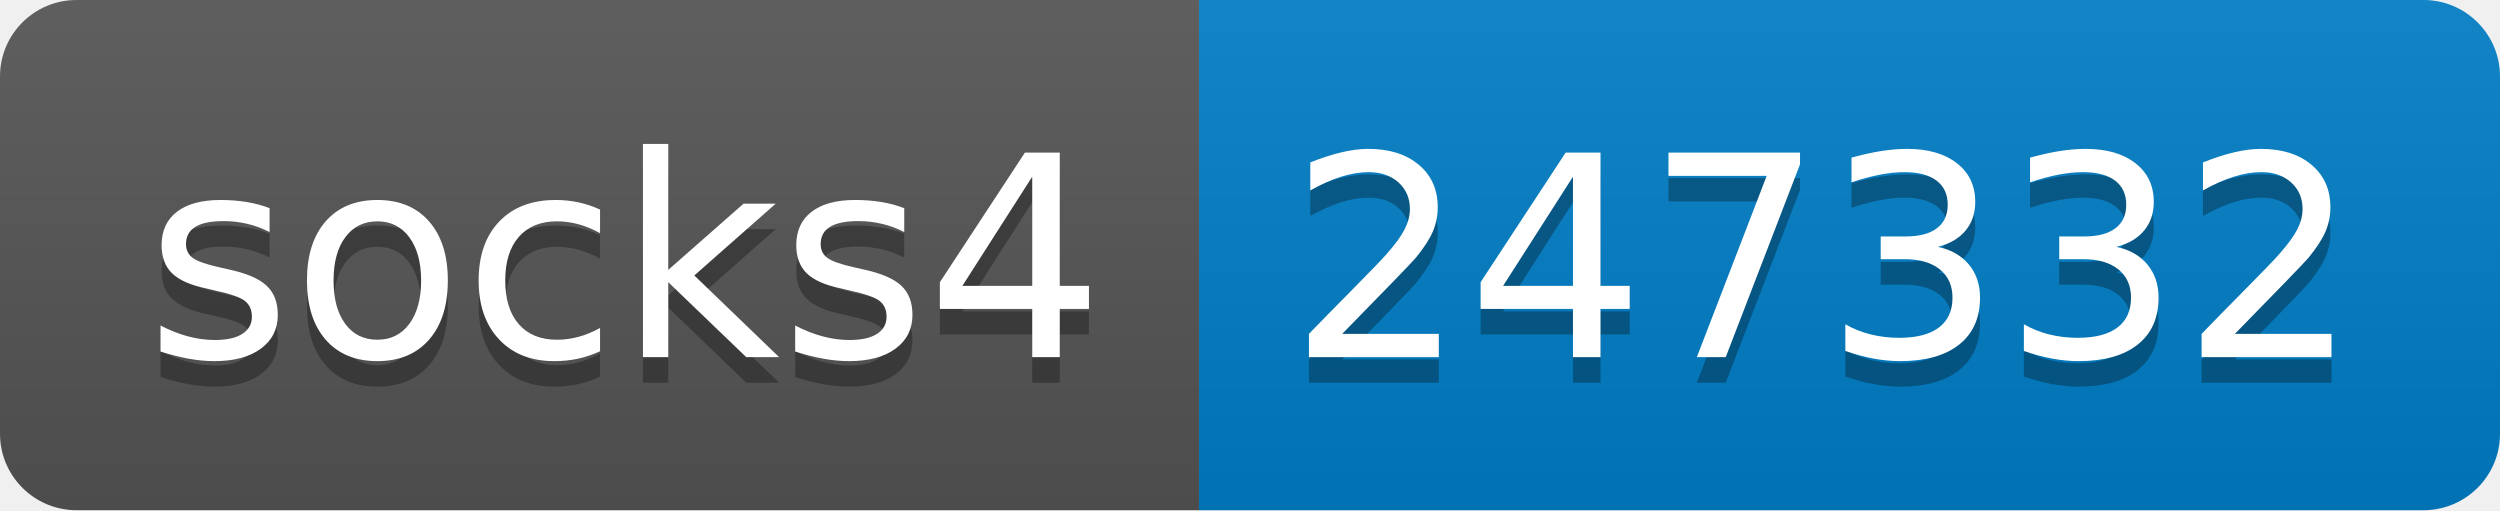
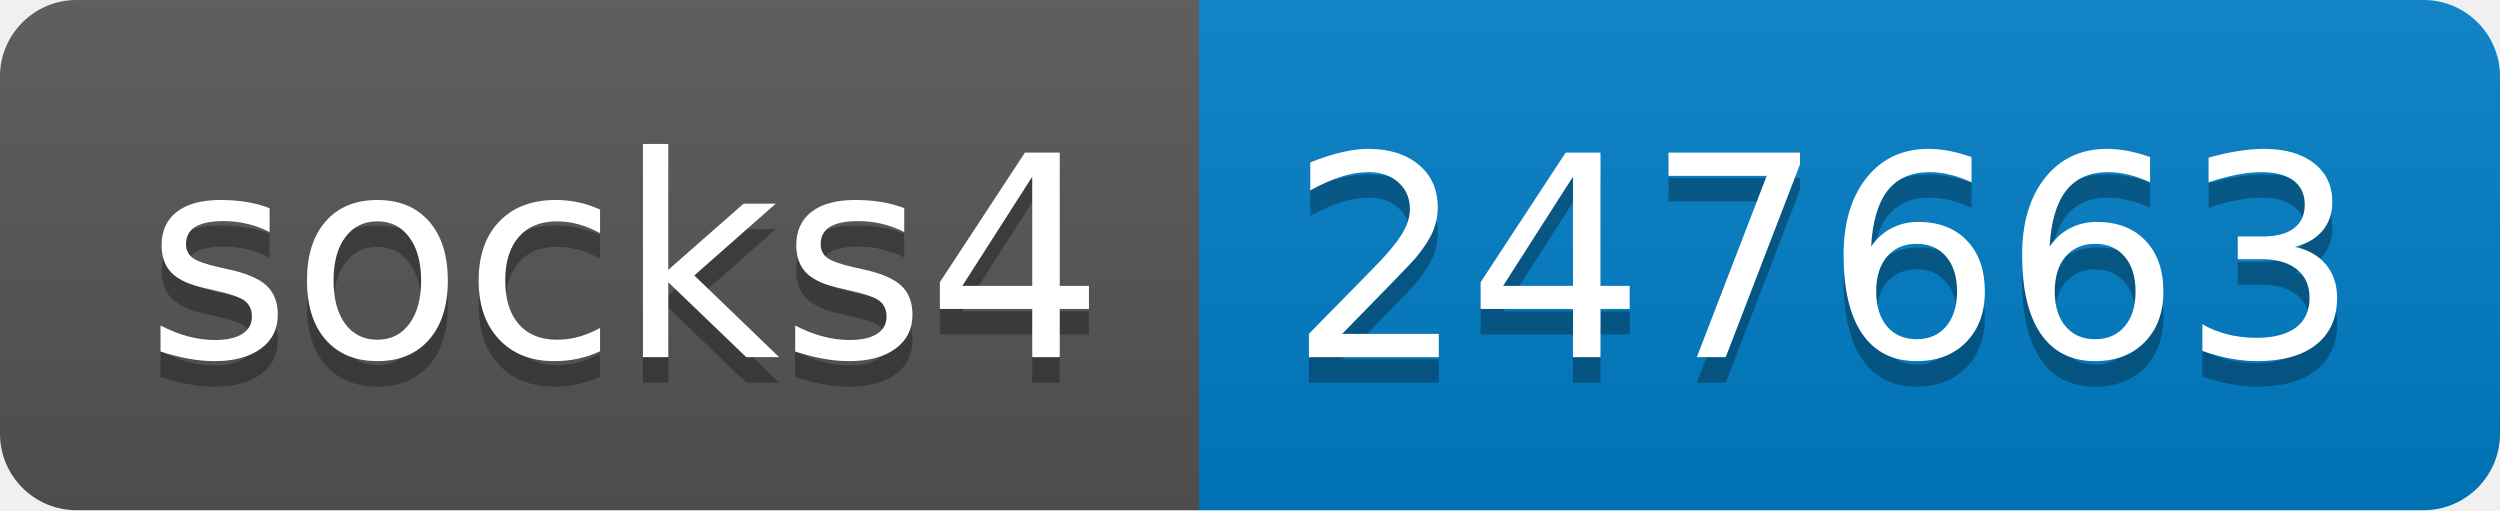
- <svg xmlns="http://www.w3.org/2000/svg" width="98" height="20" role="img" aria-label="socks4: 247332">
+ <svg xmlns="http://www.w3.org/2000/svg" width="98" height="20" role="img" aria-label="socks4: 247663">
  <linearGradient id="s" x2="0" y2="100%">
    <stop offset="0" stop-color="#bbb" stop-opacity=".1" />
    <stop offset="1" stop-opacity=".1" />
  </linearGradient>
  <clipPath id="r">
    <rect width="98" height="20" rx="3" fill="#fff" />
  </clipPath>
  <g clip-path="url(#r)">
    <rect width="47" height="20" fill="#555" />
    <rect x="47" width="51" height="20" fill="#007ec6" />
    <rect width="98" height="20" fill="url(#s)" />
  </g>
  <g fill="#fff" text-anchor="middle" font-family="Verdana,Geneva,DejaVu Sans,sans-serif" text-rendering="geometricPrecision" font-size="110">
    <text aria-hidden="true" x="245" y="150" fill="#010101" fill-opacity=".3" transform="scale(.1)" textLength="370">socks4</text>
    <text x="245" y="140" transform="scale(.1)" fill="#fff" textLength="370">socks4</text>
-     <text aria-hidden="true" x="715" y="150" fill="#010101" fill-opacity=".3" transform="scale(.1)" textLength="410">247332</text>
-     <text x="715" y="140" transform="scale(.1)" fill="#fff" textLength="410">247332</text>
+     <text aria-hidden="true" x="715" y="150" fill="#010101" fill-opacity=".3" transform="scale(.1)" textLength="410">247663</text>
+     <text x="715" y="140" transform="scale(.1)" fill="#fff" textLength="410">247663</text>
  </g>
</svg>
